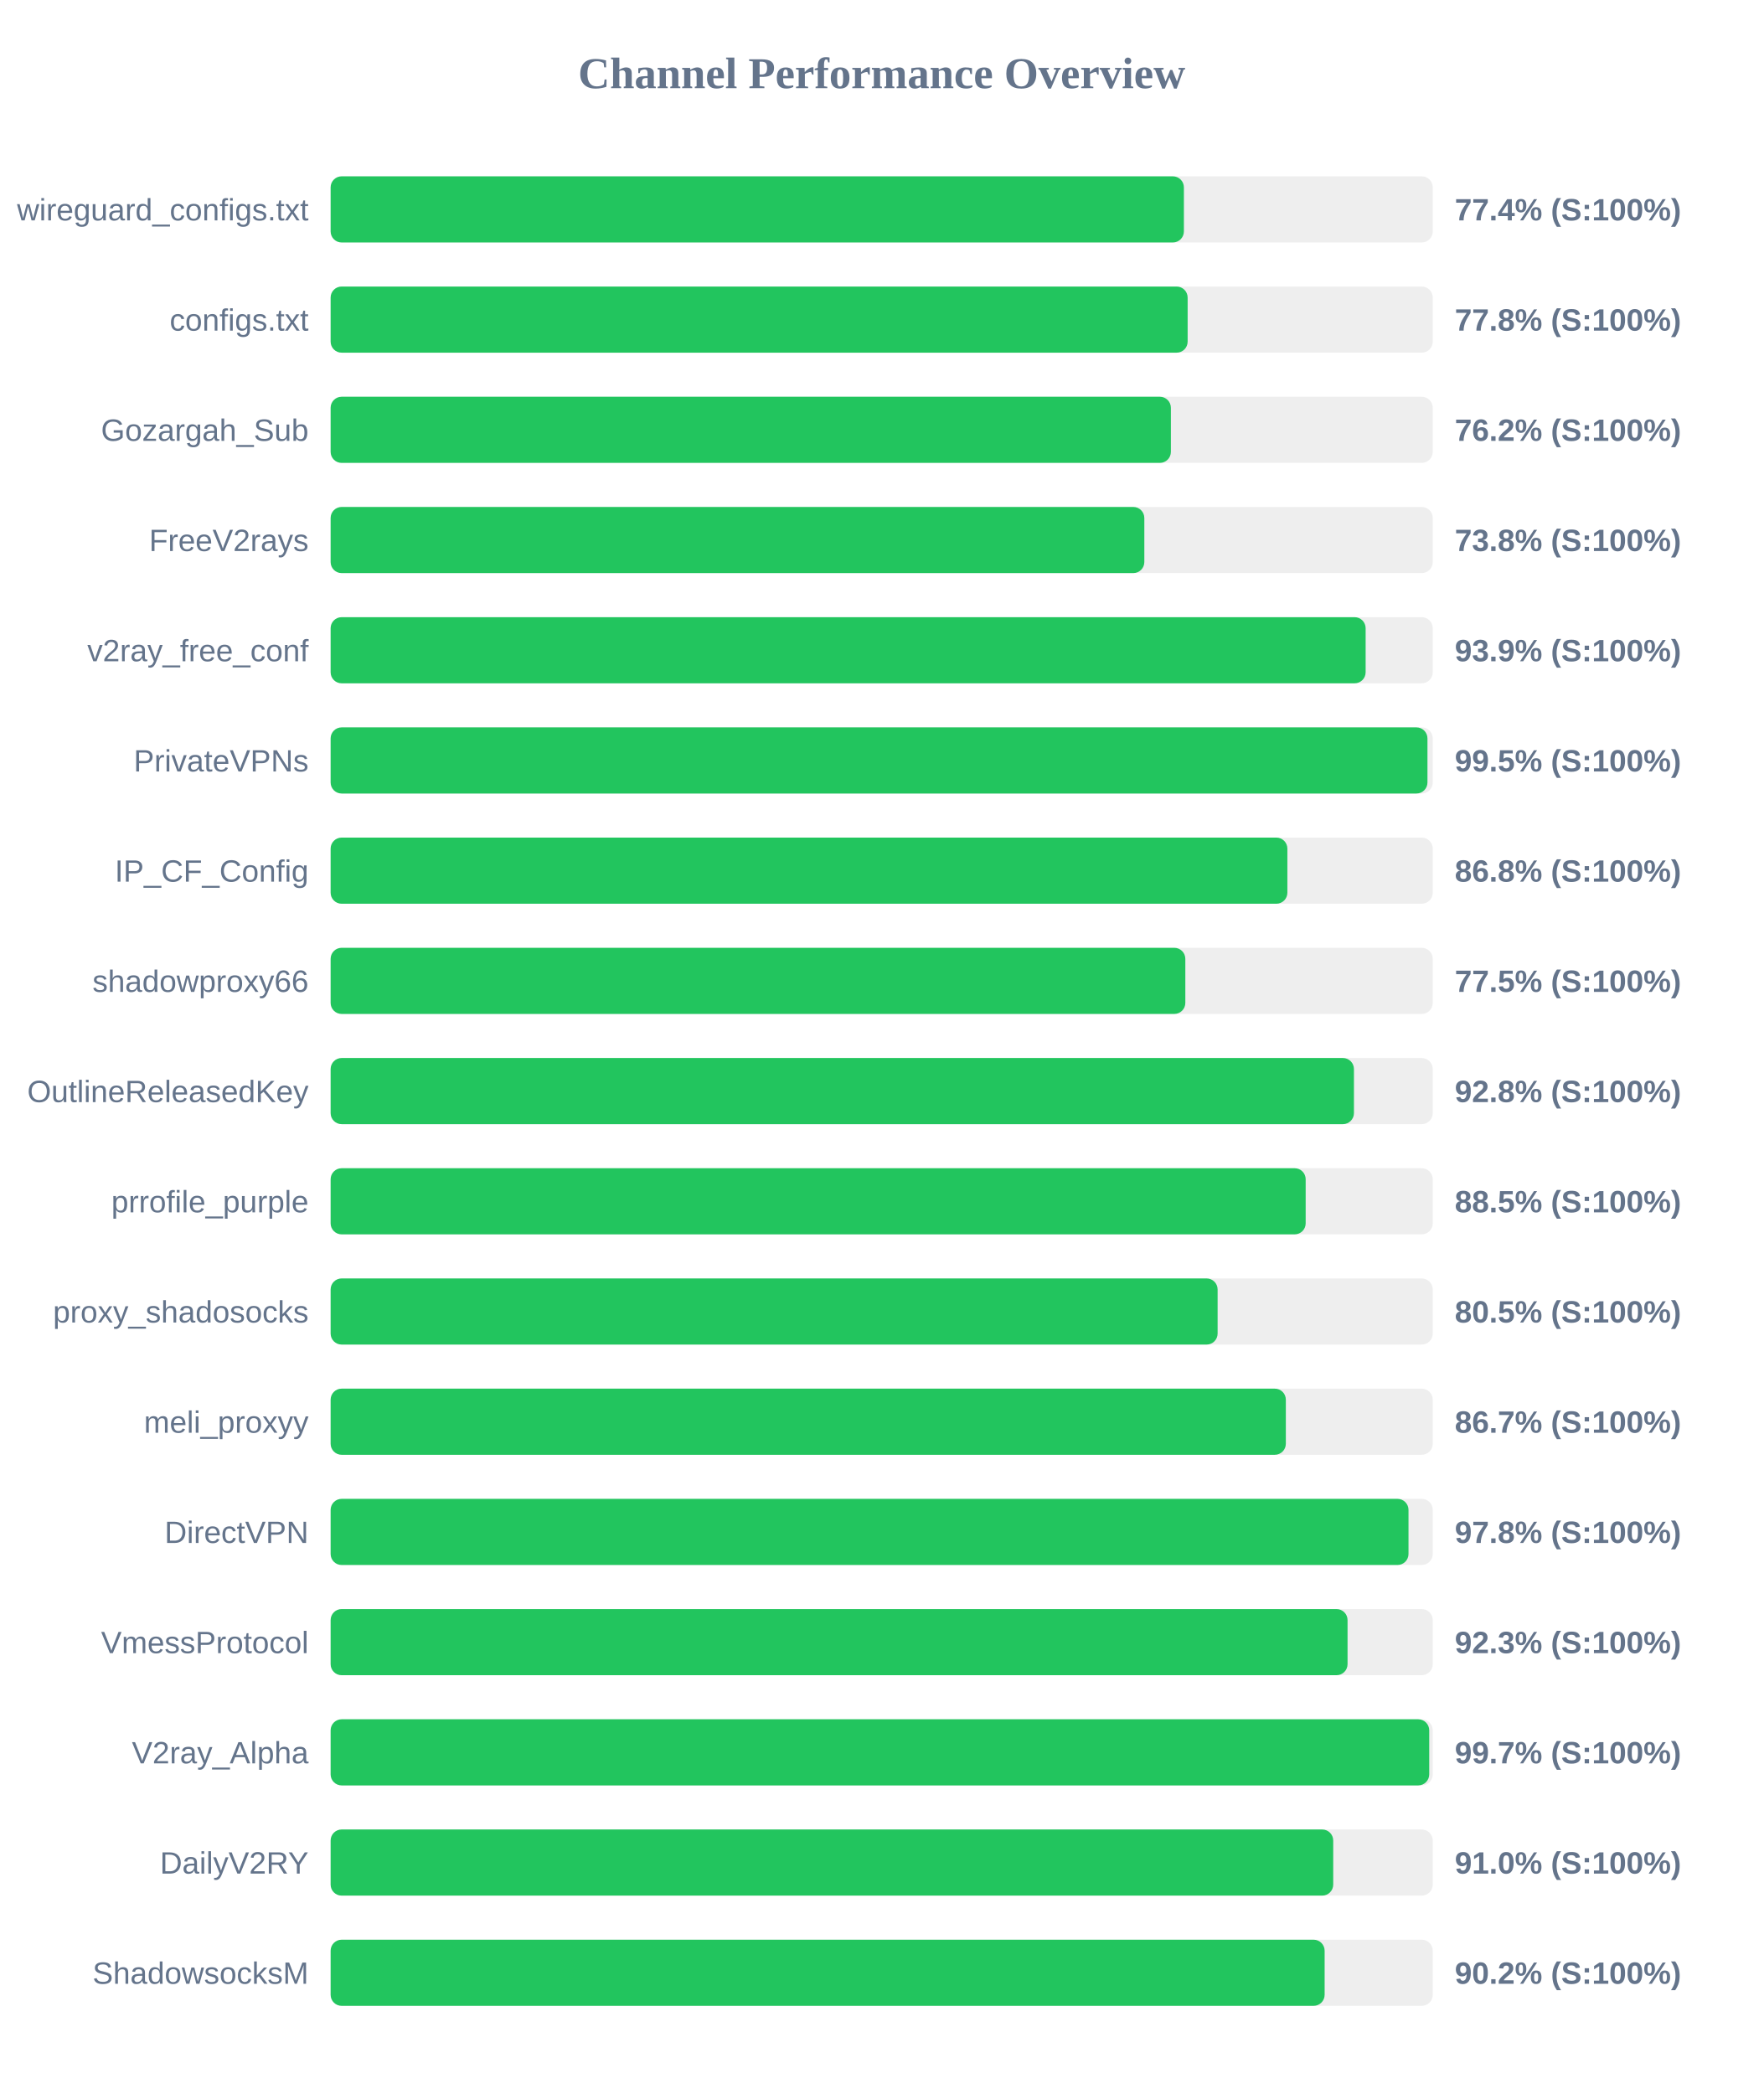
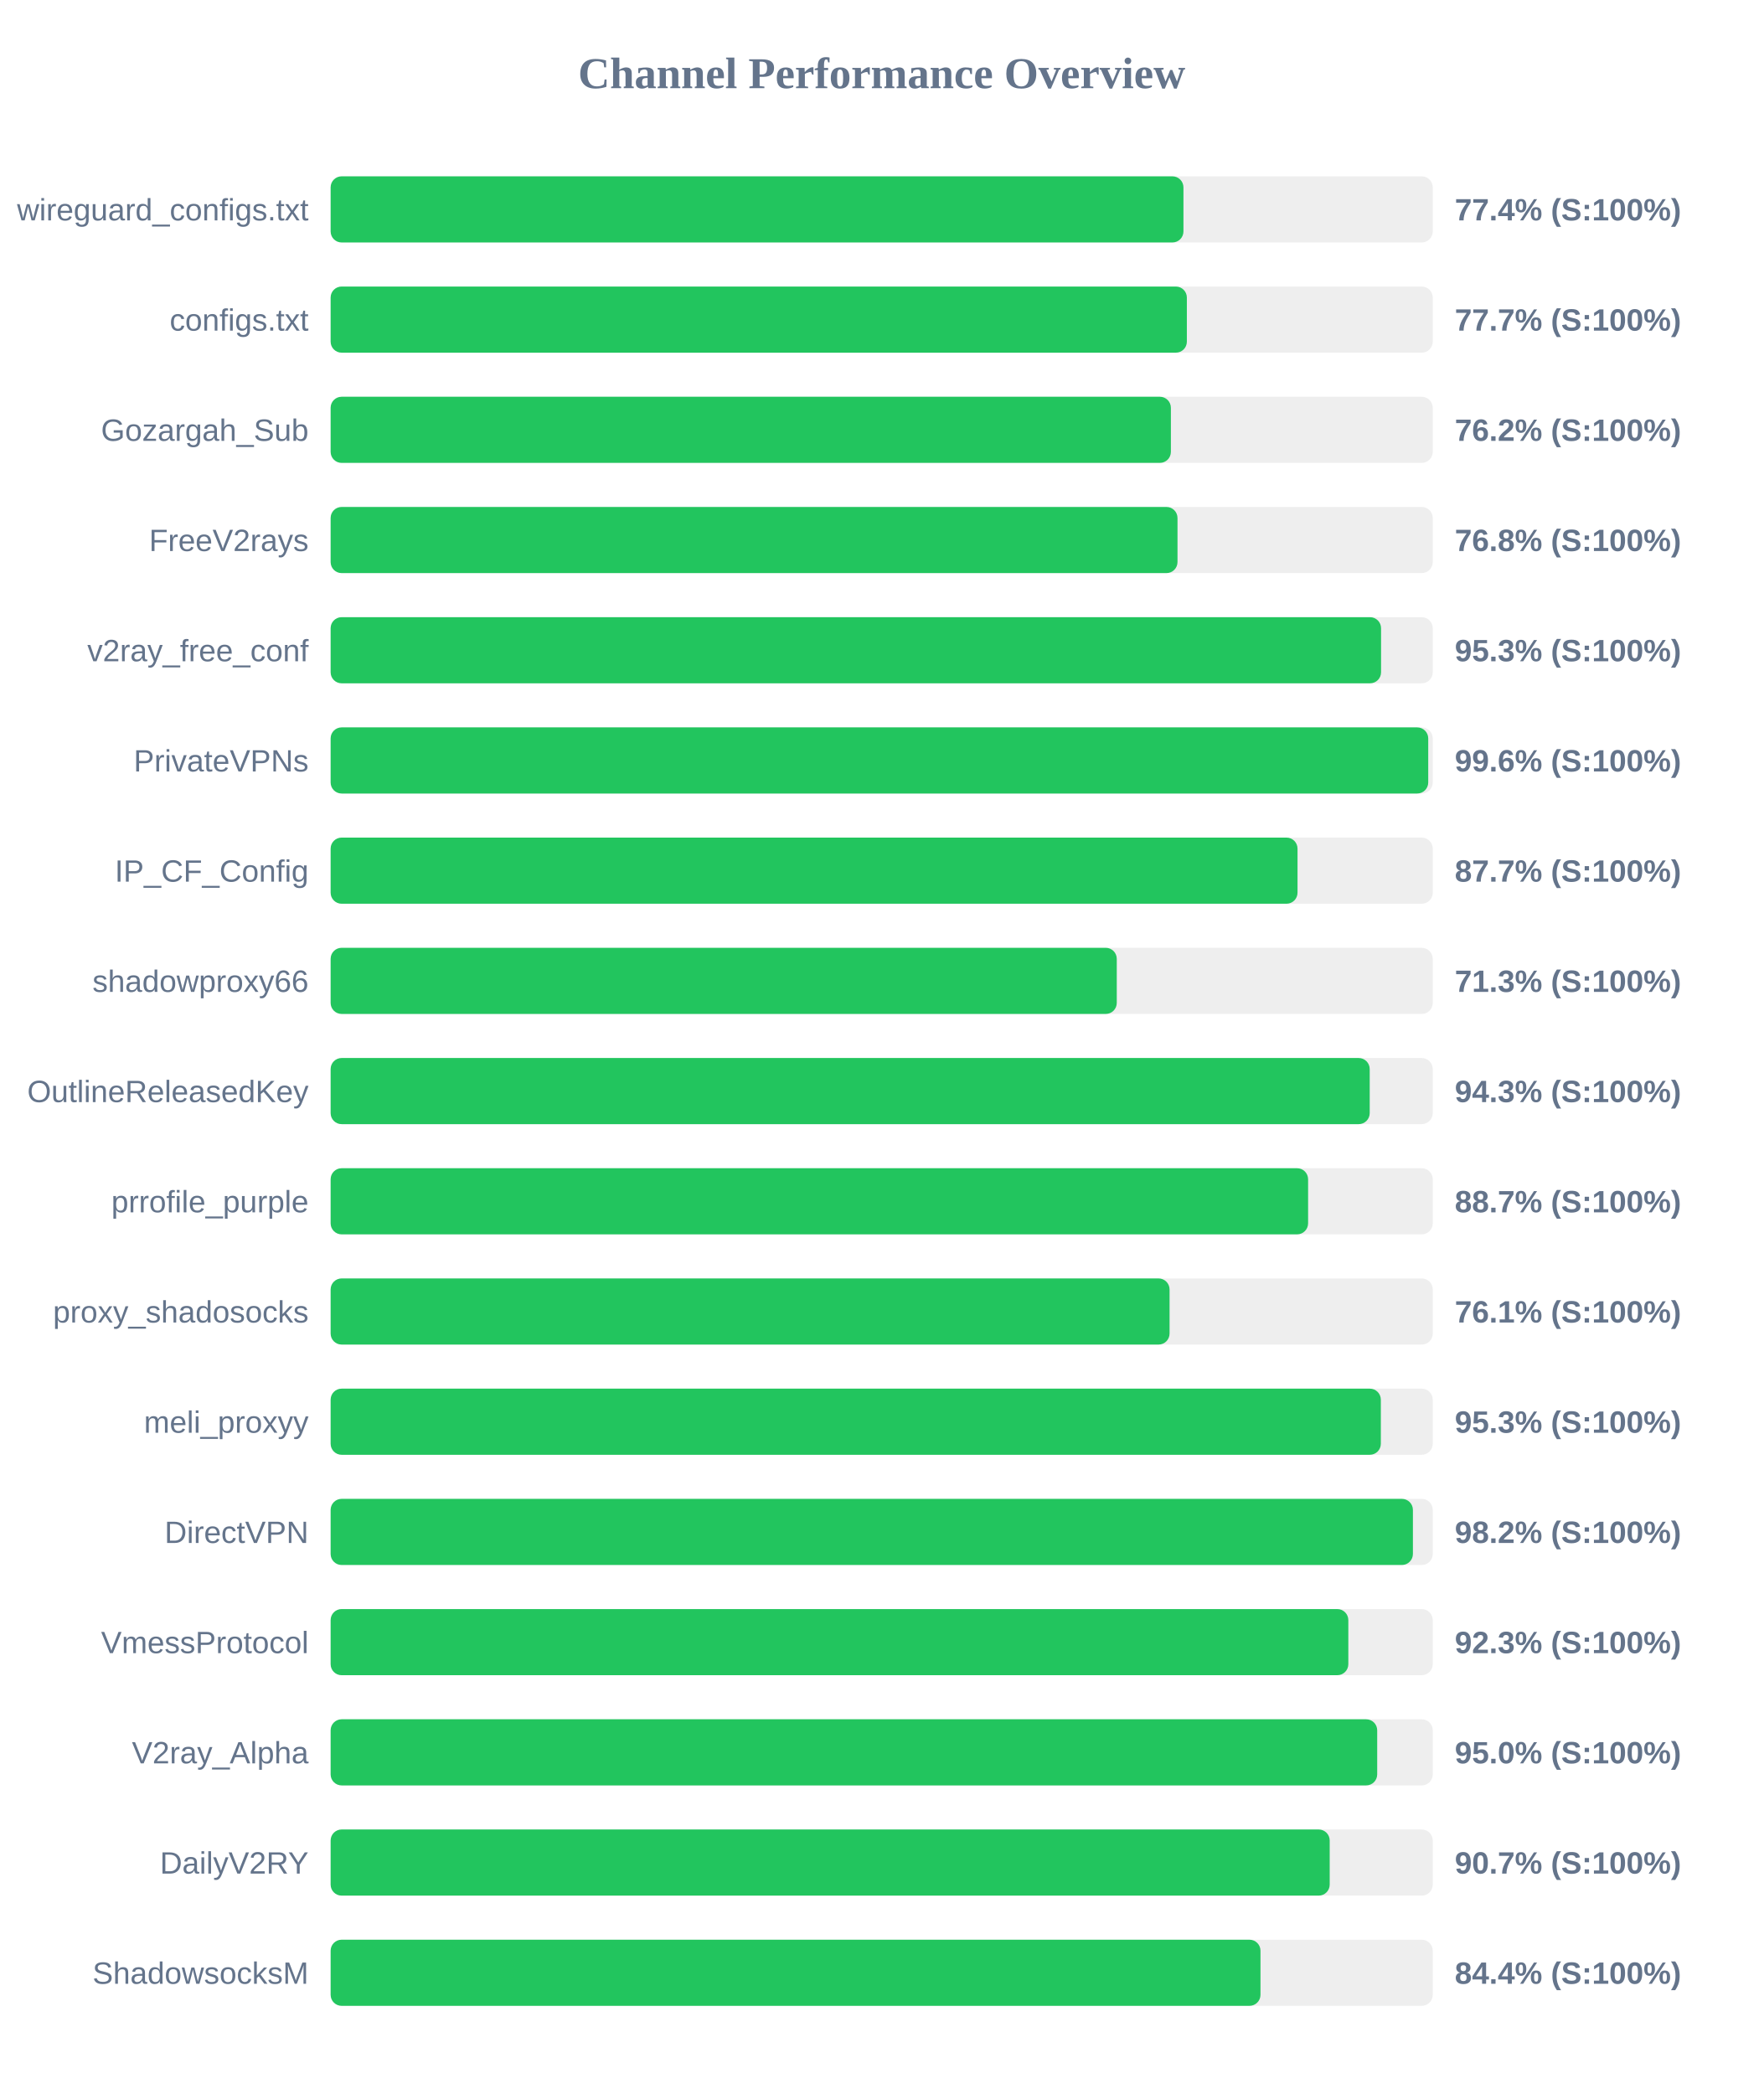
<svg xmlns="http://www.w3.org/2000/svg" width="800" height="950" version="1.1">
  <style>
        .row { font: 14px Arial; fill: #64748b; }
        .score { font: bold 14px Arial; fill: #64748b; }
    </style>
  <text x="400" y="40" text-anchor="middle" font-size="20px" font-weight="bold" fill="#64748b">Channel Performance Overview</text>
  <rect x="150" y="80" width="500" height="30" fill="#eee" rx="5" />
-   <rect x="150" y="80" width="387.1" height="30" fill="#22c55e" rx="5" />
+   <rect x="150" y="80" width="386.9" height="30" fill="#22c55e" rx="5" />
  <text x="140" y="100" text-anchor="end" class="row">wireguard_configs.txt</text>
  <text x="660" y="100" text-anchor="start" class="score">77.4% (S:100%)</text>
  <rect x="150" y="130" width="500" height="30" fill="#eee" rx="5" />
-   <rect x="150" y="130" width="388.8" height="30" fill="#22c55e" rx="5" />
+   <rect x="150" y="130" width="388.45" height="30" fill="#22c55e" rx="5" />
  <text x="140" y="150" text-anchor="end" class="row">configs.txt</text>
-   <text x="660" y="150" text-anchor="start" class="score">77.8% (S:100%)</text>
+   <text x="660" y="150" text-anchor="start" class="score">77.7% (S:100%)</text>
  <rect x="150" y="180" width="500" height="30" fill="#eee" rx="5" />
  <rect x="150" y="180" width="381.2" height="30" fill="#22c55e" rx="5" />
  <text x="140" y="200" text-anchor="end" class="row">Gozargah_Sub</text>
  <text x="660" y="200" text-anchor="start" class="score">76.2% (S:100%)</text>
  <rect x="150" y="230" width="500" height="30" fill="#eee" rx="5" />
-   <rect x="150" y="230" width="369.15" height="30" fill="#22c55e" rx="5" />
+   <rect x="150" y="230" width="384.2" height="30" fill="#22c55e" rx="5" />
  <text x="140" y="250" text-anchor="end" class="row">FreeV2rays</text>
-   <text x="660" y="250" text-anchor="start" class="score">73.8% (S:100%)</text>
+   <text x="660" y="250" text-anchor="start" class="score">76.8% (S:100%)</text>
  <rect x="150" y="280" width="500" height="30" fill="#eee" rx="5" />
-   <rect x="150" y="280" width="469.55" height="30" fill="#22c55e" rx="5" />
+   <rect x="150" y="280" width="476.55" height="30" fill="#22c55e" rx="5" />
  <text x="140" y="300" text-anchor="end" class="row">v2ray_free_conf</text>
-   <text x="660" y="300" text-anchor="start" class="score">93.9% (S:100%)</text>
+   <text x="660" y="300" text-anchor="start" class="score">95.3% (S:100%)</text>
  <rect x="150" y="330" width="500" height="30" fill="#eee" rx="5" />
-   <rect x="150" y="330" width="497.6" height="30" fill="#22c55e" rx="5" />
+   <rect x="150" y="330" width="497.95" height="30" fill="#22c55e" rx="5" />
  <text x="140" y="350" text-anchor="end" class="row">PrivateVPNs</text>
-   <text x="660" y="350" text-anchor="start" class="score">99.5% (S:100%)</text>
+   <text x="660" y="350" text-anchor="start" class="score">99.6% (S:100%)</text>
  <rect x="150" y="380" width="500" height="30" fill="#eee" rx="5" />
-   <rect x="150" y="380" width="434.05" height="30" fill="#22c55e" rx="5" />
+   <rect x="150" y="380" width="438.65" height="30" fill="#22c55e" rx="5" />
  <text x="140" y="400" text-anchor="end" class="row">IP_CF_Config</text>
-   <text x="660" y="400" text-anchor="start" class="score">86.8% (S:100%)</text>
+   <text x="660" y="400" text-anchor="start" class="score">87.7% (S:100%)</text>
  <rect x="150" y="430" width="500" height="30" fill="#eee" rx="5" />
-   <rect x="150" y="430" width="387.75" height="30" fill="#22c55e" rx="5" />
+   <rect x="150" y="430" width="356.65" height="30" fill="#22c55e" rx="5" />
  <text x="140" y="450" text-anchor="end" class="row">shadowproxy66</text>
-   <text x="660" y="450" text-anchor="start" class="score">77.5% (S:100%)</text>
+   <text x="660" y="450" text-anchor="start" class="score">71.3% (S:100%)</text>
  <rect x="150" y="480" width="500" height="30" fill="#eee" rx="5" />
-   <rect x="150" y="480" width="464.25" height="30" fill="#22c55e" rx="5" />
+   <rect x="150" y="480" width="471.4" height="30" fill="#22c55e" rx="5" />
  <text x="140" y="500" text-anchor="end" class="row">OutlineReleasedKey</text>
-   <text x="660" y="500" text-anchor="start" class="score">92.8% (S:100%)</text>
+   <text x="660" y="500" text-anchor="start" class="score">94.3% (S:100%)</text>
  <rect x="150" y="530" width="500" height="30" fill="#eee" rx="5" />
-   <rect x="150" y="530" width="442.35" height="30" fill="#22c55e" rx="5" />
+   <rect x="150" y="530" width="443.45" height="30" fill="#22c55e" rx="5" />
  <text x="140" y="550" text-anchor="end" class="row">prrofile_purple</text>
-   <text x="660" y="550" text-anchor="start" class="score">88.5% (S:100%)</text>
+   <text x="660" y="550" text-anchor="start" class="score">88.7% (S:100%)</text>
  <rect x="150" y="580" width="500" height="30" fill="#eee" rx="5" />
-   <rect x="150" y="580" width="402.4" height="30" fill="#22c55e" rx="5" />
+   <rect x="150" y="580" width="380.6" height="30" fill="#22c55e" rx="5" />
  <text x="140" y="600" text-anchor="end" class="row">proxy_shadosocks</text>
-   <text x="660" y="600" text-anchor="start" class="score">80.5% (S:100%)</text>
+   <text x="660" y="600" text-anchor="start" class="score">76.1% (S:100%)</text>
  <rect x="150" y="630" width="500" height="30" fill="#eee" rx="5" />
-   <rect x="150" y="630" width="433.35" height="30" fill="#22c55e" rx="5" />
+   <rect x="150" y="630" width="476.45" height="30" fill="#22c55e" rx="5" />
  <text x="140" y="650" text-anchor="end" class="row">meli_proxyy</text>
-   <text x="660" y="650" text-anchor="start" class="score">86.7% (S:100%)</text>
+   <text x="660" y="650" text-anchor="start" class="score">95.3% (S:100%)</text>
  <rect x="150" y="680" width="500" height="30" fill="#eee" rx="5" />
-   <rect x="150" y="680" width="489.0" height="30" fill="#22c55e" rx="5" />
+   <rect x="150" y="680" width="491.0" height="30" fill="#22c55e" rx="5" />
  <text x="140" y="700" text-anchor="end" class="row">DirectVPN</text>
-   <text x="660" y="700" text-anchor="start" class="score">97.8% (S:100%)</text>
+   <text x="660" y="700" text-anchor="start" class="score">98.2% (S:100%)</text>
  <rect x="150" y="730" width="500" height="30" fill="#eee" rx="5" />
-   <rect x="150" y="730" width="461.35" height="30" fill="#22c55e" rx="5" />
+   <rect x="150" y="730" width="461.7" height="30" fill="#22c55e" rx="5" />
  <text x="140" y="750" text-anchor="end" class="row">VmessProtocol</text>
  <text x="660" y="750" text-anchor="start" class="score">92.3% (S:100%)</text>
  <rect x="150" y="780" width="500" height="30" fill="#eee" rx="5" />
-   <rect x="150" y="780" width="498.4" height="30" fill="#22c55e" rx="5" />
+   <rect x="150" y="780" width="474.8" height="30" fill="#22c55e" rx="5" />
  <text x="140" y="800" text-anchor="end" class="row">V2ray_Alpha</text>
-   <text x="660" y="800" text-anchor="start" class="score">99.7% (S:100%)</text>
+   <text x="660" y="800" text-anchor="start" class="score">95.0% (S:100%)</text>
  <rect x="150" y="830" width="500" height="30" fill="#eee" rx="5" />
-   <rect x="150" y="830" width="454.85" height="30" fill="#22c55e" rx="5" />
+   <rect x="150" y="830" width="453.25" height="30" fill="#22c55e" rx="5" />
  <text x="140" y="850" text-anchor="end" class="row">DailyV2RY</text>
-   <text x="660" y="850" text-anchor="start" class="score">91.0% (S:100%)</text>
+   <text x="660" y="850" text-anchor="start" class="score">90.7% (S:100%)</text>
  <rect x="150" y="880" width="500" height="30" fill="#eee" rx="5" />
-   <rect x="150" y="880" width="450.95" height="30" fill="#22c55e" rx="5" />
+   <rect x="150" y="880" width="421.85" height="30" fill="#22c55e" rx="5" />
  <text x="140" y="900" text-anchor="end" class="row">ShadowsocksM</text>
-   <text x="660" y="900" text-anchor="start" class="score">90.2% (S:100%)</text>
+   <text x="660" y="900" text-anchor="start" class="score">84.4% (S:100%)</text>
</svg>
